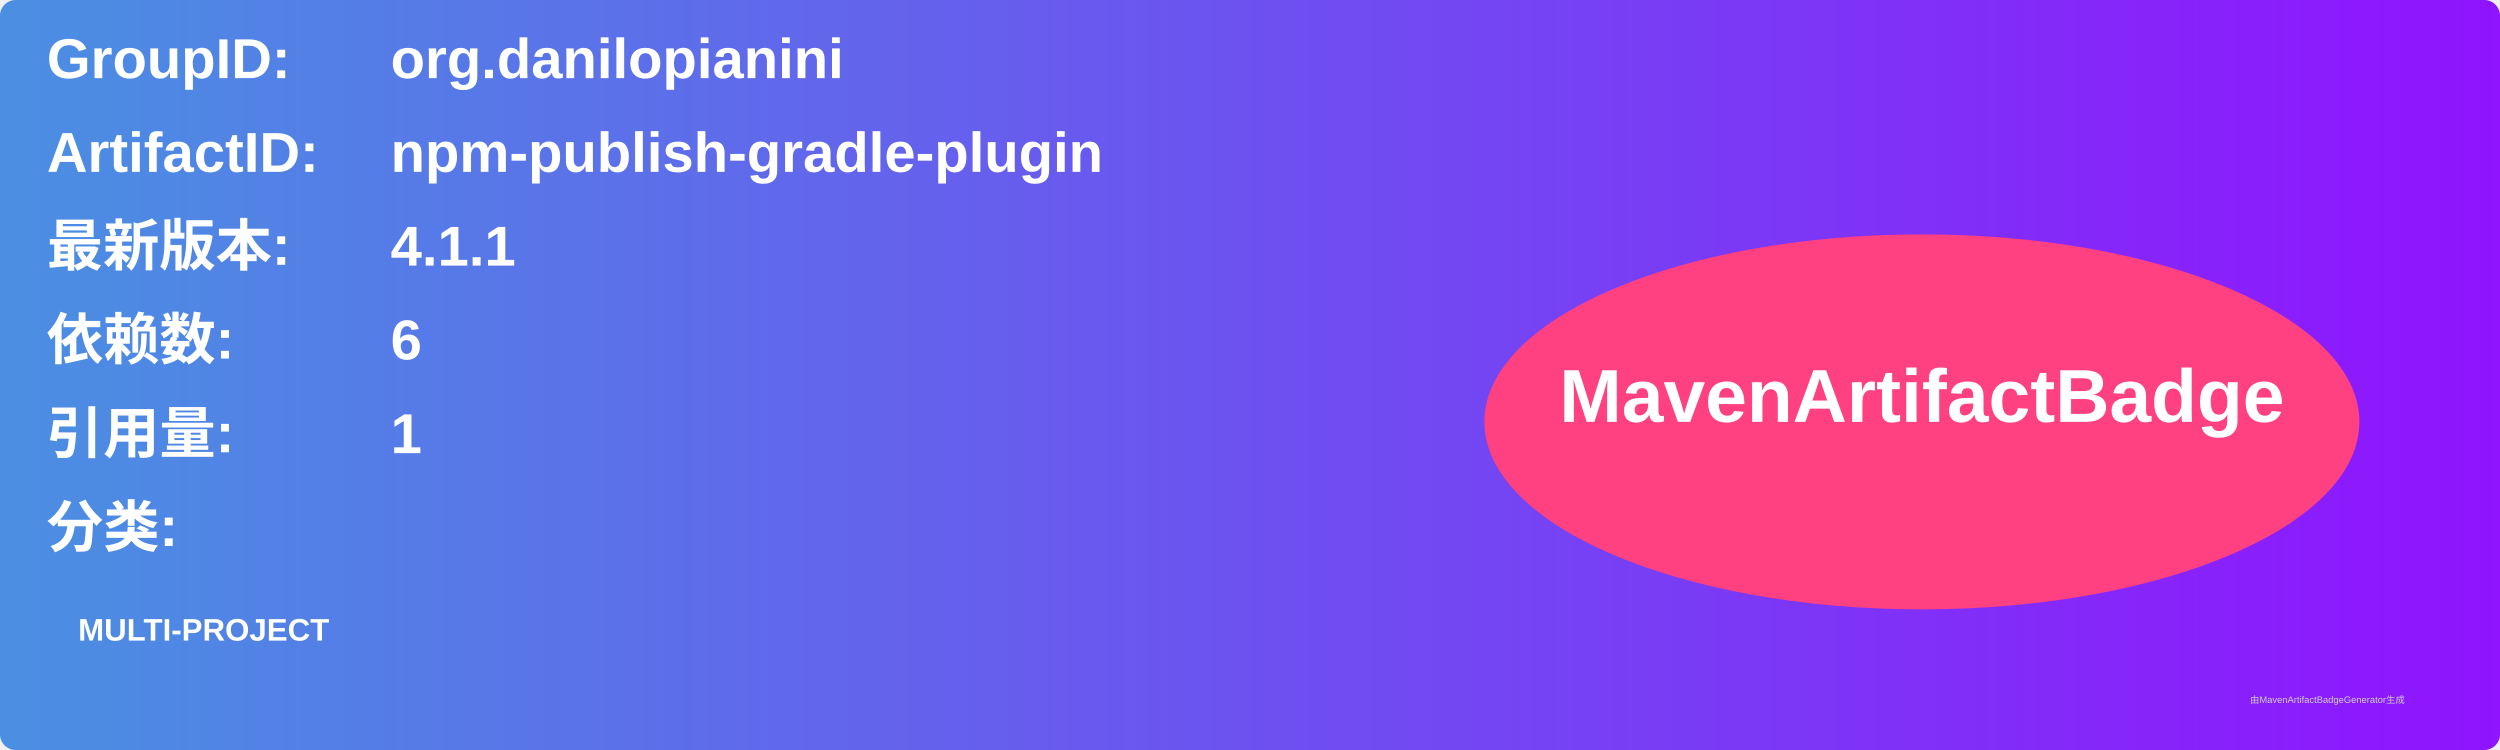
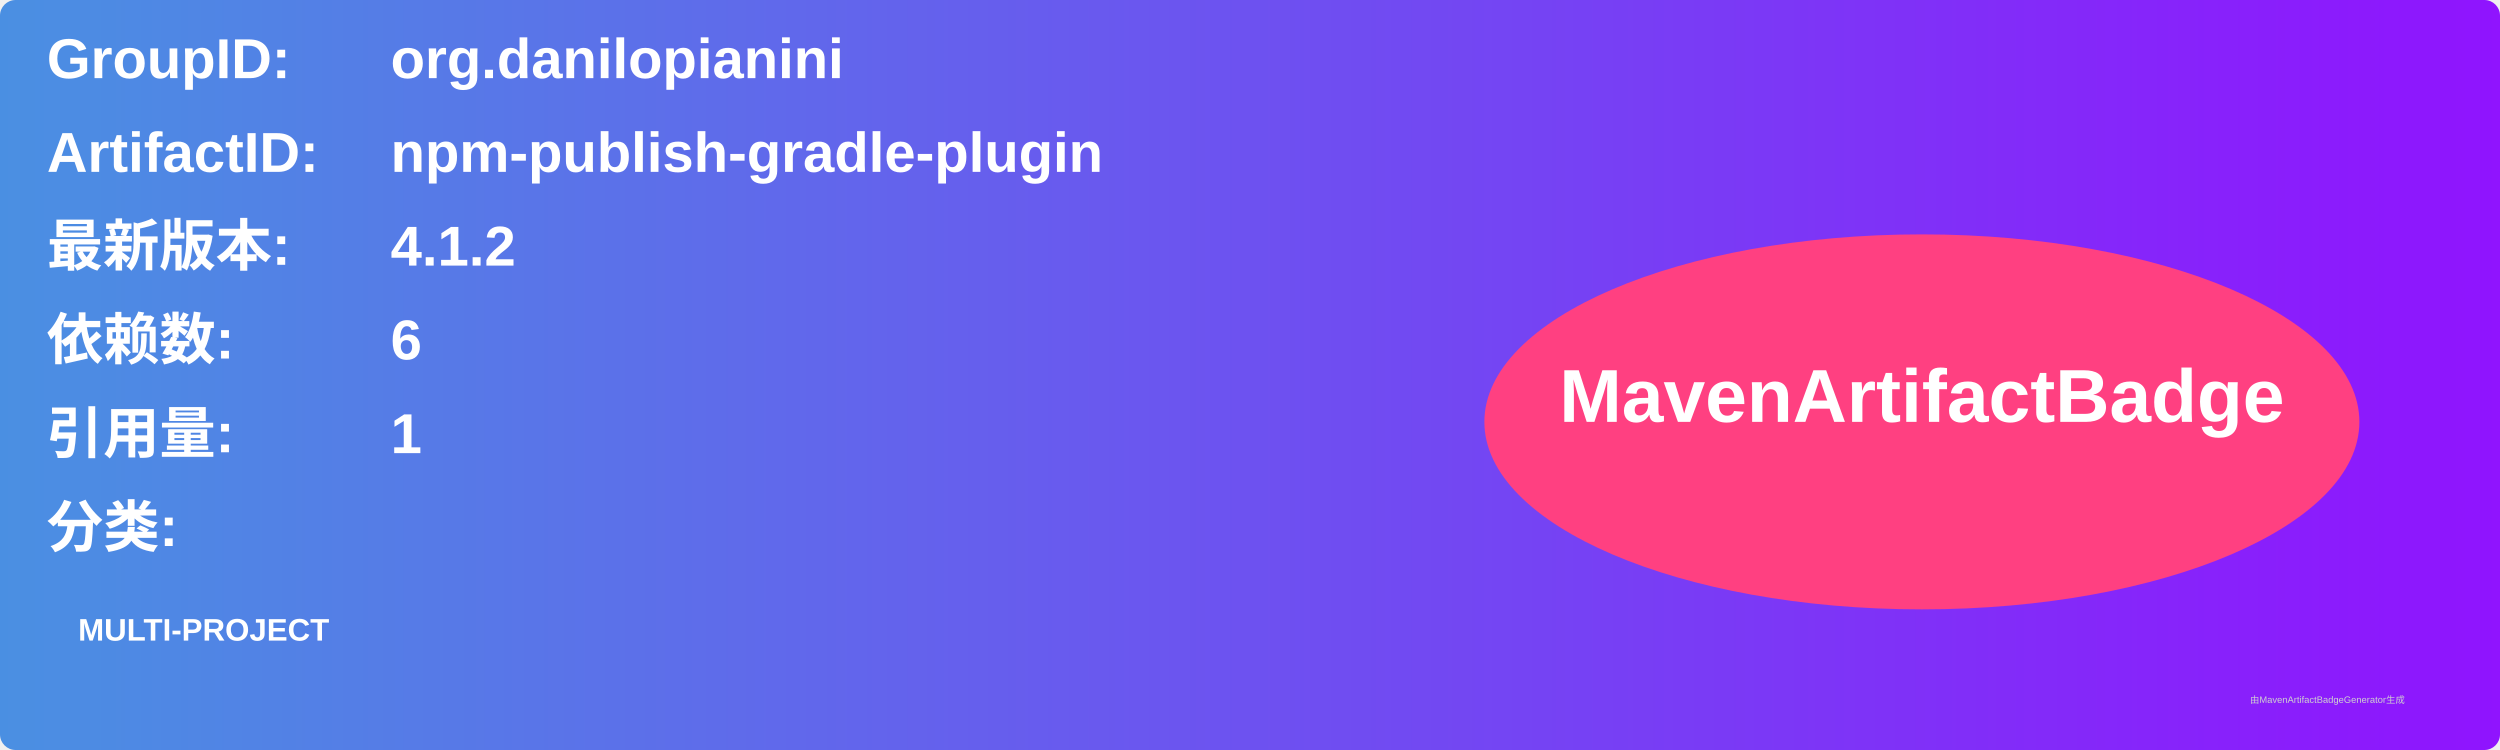
<svg xmlns="http://www.w3.org/2000/svg" width="800" height="240" viewBox="0 0 800 240">
  <linearGradient id="grad" x1="0%" y1="0%" x2="100%" y2="0%">
    <stop offset="0%" stop-color="#4a90e2" />
    <stop offset="100%" stop-color="#9013fe" />
  </linearGradient>
  <rect width="100%" height="100%" rx="5" ry="5" fill="url(#grad)" />
  <g transform="translate(15, 15)">
    <text x="0" y="10" font-family="Arial" font-size="18" fill="white" font-weight="bold" width="260">GroupID:</text>
    <text x="110" y="10" font-family="Arial" font-size="18" fill="white" font-weight="bold" width="460">org.danilopianini</text>
    <text x="0" y="40" font-family="Arial" font-size="18" fill="white" font-weight="bold" width="260">ArtifactID:</text>
    <text x="110" y="40" font-family="Arial" font-size="18" fill="white" font-weight="bold" width="460">npm-publish-gradle-plugin</text>
    <text x="0" y="70" font-family="Arial" font-size="18" fill="white" font-weight="bold">最新版本:</text>
    <text x="110" y="70" font-family="Arial" font-size="18" fill="white" font-weight="bold">
-       <tspan font-weight="bold">4.1.1</tspan>
+       <tspan font-weight="bold">4.1.2</tspan>
    </text>
    <text x="0" y="100" font-family="Arial" font-size="18" fill="white" font-weight="bold">依赖数: </text>
    <text x="110" y="100" font-family="Arial" font-size="18" fill="white">
      <tspan font-weight="bold">6</tspan>
    </text>
    <text x="0" y="130" font-family="Arial" font-size="18" fill="white" font-weight="bold">引用量: </text>
    <text x="110" y="130" font-family="Arial" font-size="18" fill="white">
      <tspan font-weight="bold">1</tspan>
    </text>
    <text x="0" y="160" font-family="Arial" font-size="18" fill="white" font-weight="bold">分类:</text>
    <text x="10" y="190" font-family="Arial" font-size="10" fill="white">
      <tspan font-weight="bold">MULTI-PROJECT</tspan>
    </text>
    <ellipse cx="600" cy="120" rx="140" ry="60" fill="#ff4081" />
    <text x="600" y="120" text-anchor="middle" font-family="Arial" font-size="24" fill="white" font-weight="bold">MavenArtifactBadge</text>
  </g>
  <text x="720" y="225" font-family="Arial" font-size="3" fill="#d0d0d0">由MavenArtifactBadgeGenerator生成</text>
</svg>
